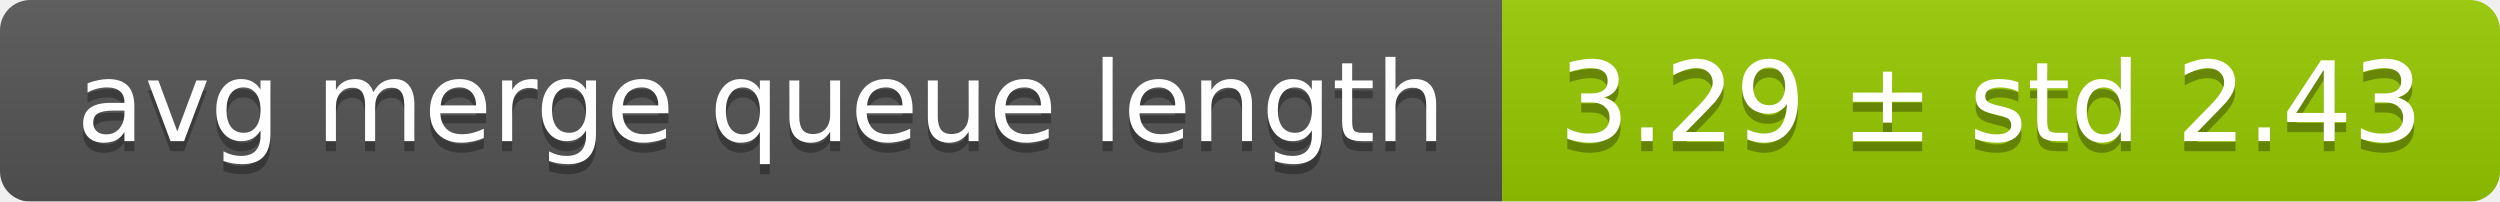
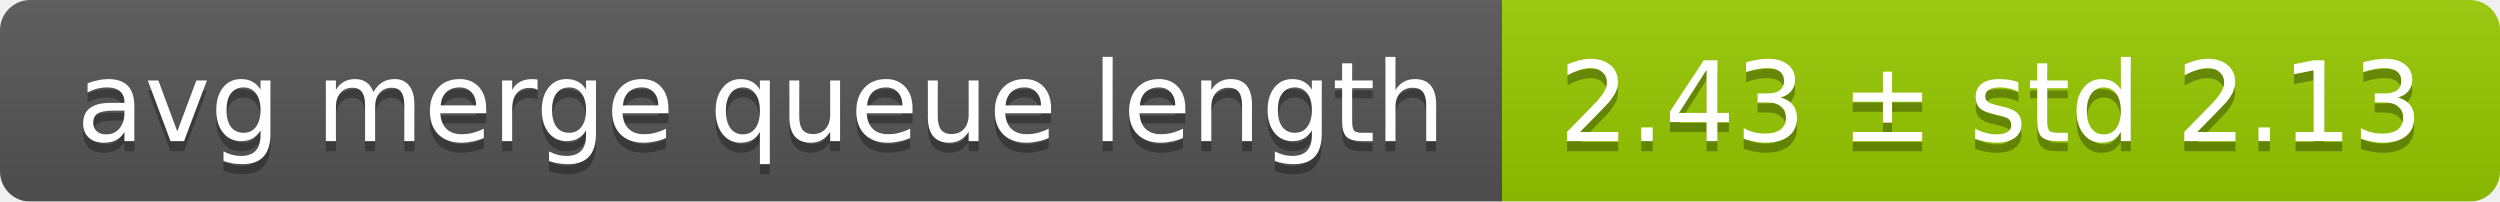
<svg xmlns="http://www.w3.org/2000/svg" width="248" height="20">
  <linearGradient id="smooth" x2="0" y2="100%">
    <stop offset="0" stop-color="#bbb" stop-opacity=".1" />
    <stop offset="1" stop-opacity=".1" />
  </linearGradient>
  <mask id="round">
    <rect width="248" height="20" rx="3" fill="#fff" />
  </mask>
  <g mask="url(#round)">
    <rect width="149" height="20" fill="#555" />
    <rect x="149" width="99" height="20" fill="#97ca00" />
    <rect width="248" height="20" fill="url(#smooth)" />
  </g>
  <g fill="#fff" text-anchor="middle" font-family="DejaVu Sans,Verdana,Geneva,sans-serif" font-size="11">
    <text x="75.5" y="15" fill="#010101" fill-opacity=".3">avg merge queue length</text>
    <text x="75.5" y="14">avg merge queue length</text>
-     <text x="197.5" y="15" fill="#010101" fill-opacity=".3">3.29 ± std 2.43</text>
-     <text x="197.5" y="14">3.29 ± std 2.43</text>
+     <text x="197.5" y="15" fill="#010101" fill-opacity=".3">2.43 ± std 2.13</text>
+     <text x="197.5" y="14">2.43 ± std 2.13</text>
  </g>
</svg>
